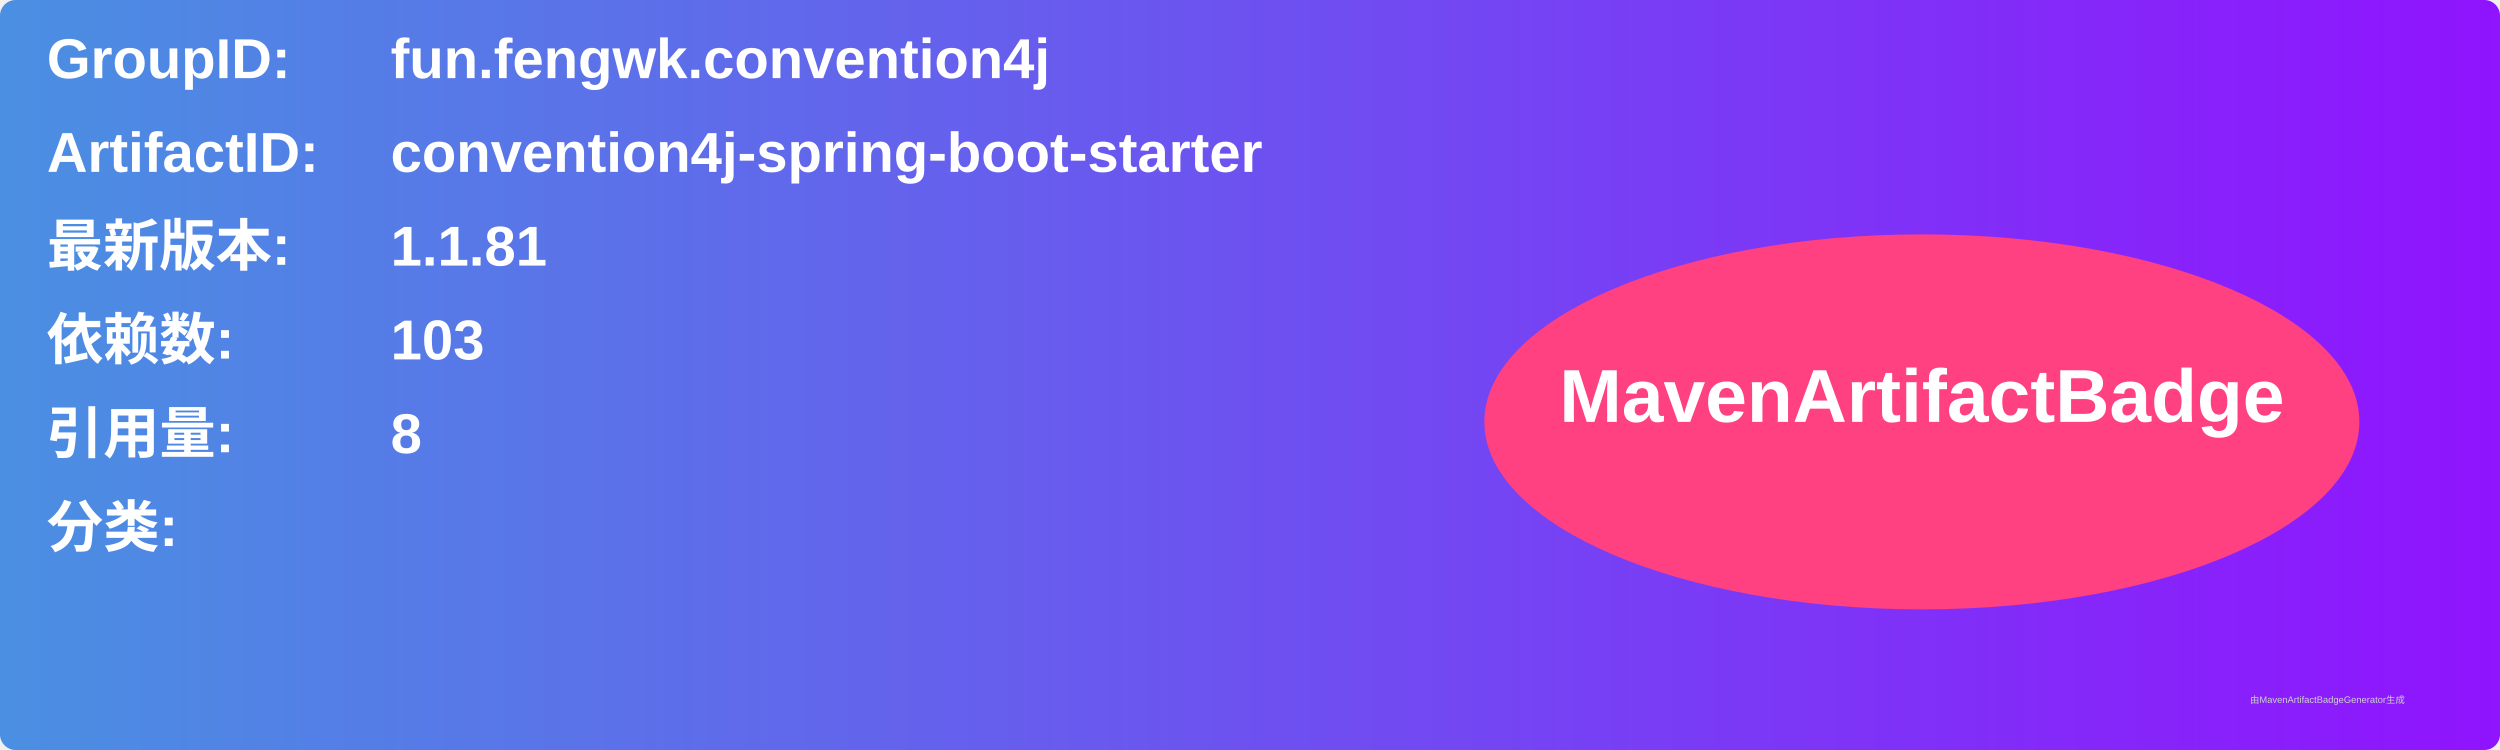
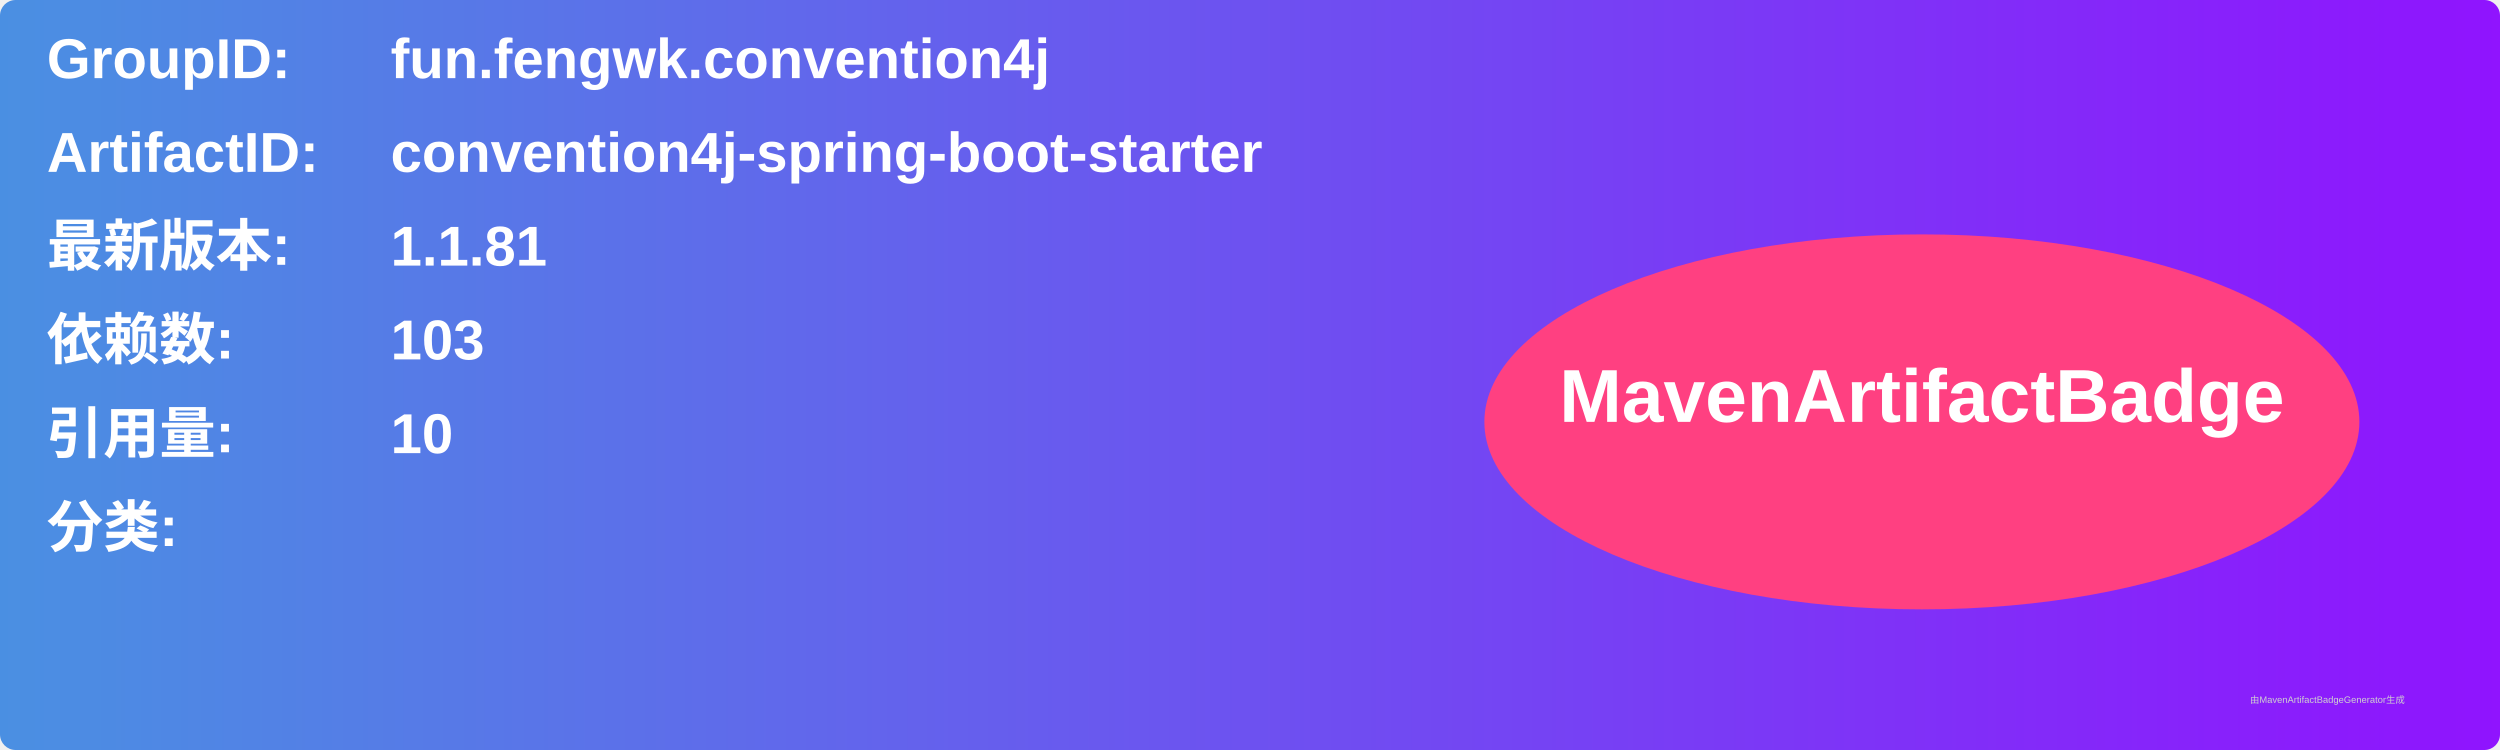
<svg xmlns="http://www.w3.org/2000/svg" width="800" height="240" viewBox="0 0 800 240">
  <linearGradient id="grad" x1="0%" y1="0%" x2="100%" y2="0%">
    <stop offset="0%" stop-color="#4a90e2" />
    <stop offset="100%" stop-color="#9013fe" />
  </linearGradient>
  <rect width="100%" height="100%" rx="5" ry="5" fill="url(#grad)" />
  <g transform="translate(15, 15)">
    <text x="0" y="10" font-family="Arial" font-size="18" fill="white" font-weight="bold" width="260">GroupID:</text>
    <text x="110" y="10" font-family="Arial" font-size="18" fill="white" font-weight="bold" width="460">fun.fengwk.convention4j</text>
    <text x="0" y="40" font-family="Arial" font-size="18" fill="white" font-weight="bold" width="260">ArtifactID:</text>
    <text x="110" y="40" font-family="Arial" font-size="18" fill="white" font-weight="bold" width="460">convention4j-spring-boot-starter</text>
    <text x="0" y="70" font-family="Arial" font-size="18" fill="white" font-weight="bold">最新版本:</text>
    <text x="110" y="70" font-family="Arial" font-size="18" fill="white" font-weight="bold">
      <tspan font-weight="bold">1.1.81</tspan>
    </text>
    <text x="0" y="100" font-family="Arial" font-size="18" fill="white" font-weight="bold">依赖数: </text>
    <text x="110" y="100" font-family="Arial" font-size="18" fill="white">
      <tspan font-weight="bold">103</tspan>
    </text>
    <text x="0" y="130" font-family="Arial" font-size="18" fill="white" font-weight="bold">引用量: </text>
    <text x="110" y="130" font-family="Arial" font-size="18" fill="white">
-       <tspan font-weight="bold">8</tspan>
+       <tspan font-weight="bold">10</tspan>
    </text>
    <text x="0" y="160" font-family="Arial" font-size="18" fill="white" font-weight="bold">分类:</text>
    <text x="10" y="190" font-family="Arial" font-size="10" fill="white">
      <tspan font-weight="bold" />
    </text>
    <ellipse cx="600" cy="120" rx="140" ry="60" fill="#ff4081" />
    <text x="600" y="120" text-anchor="middle" font-family="Arial" font-size="24" fill="white" font-weight="bold">MavenArtifactBadge</text>
  </g>
  <text x="720" y="225" font-family="Arial" font-size="3" fill="#d0d0d0">由MavenArtifactBadgeGenerator生成</text>
</svg>
